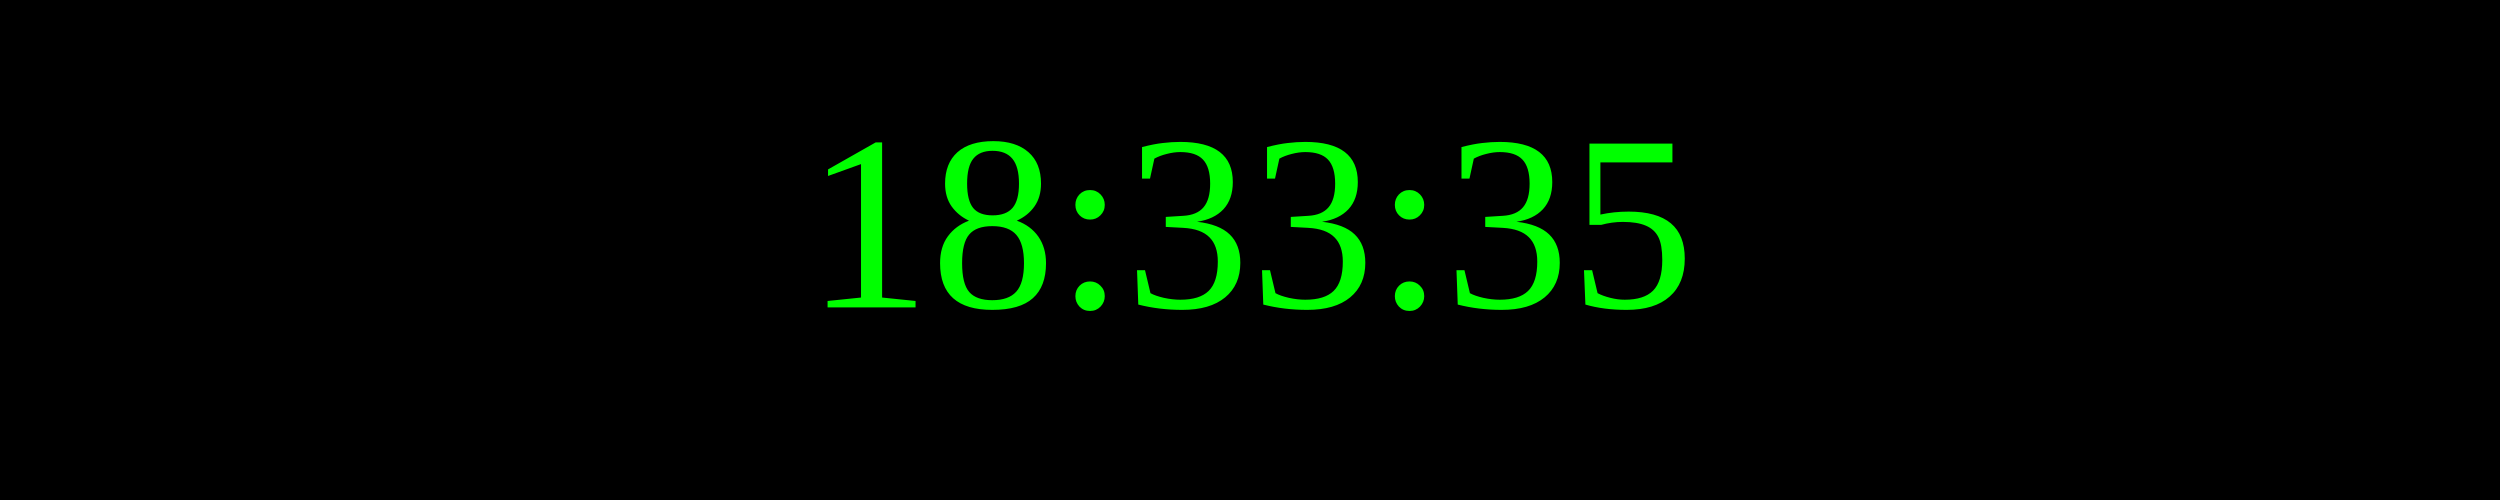
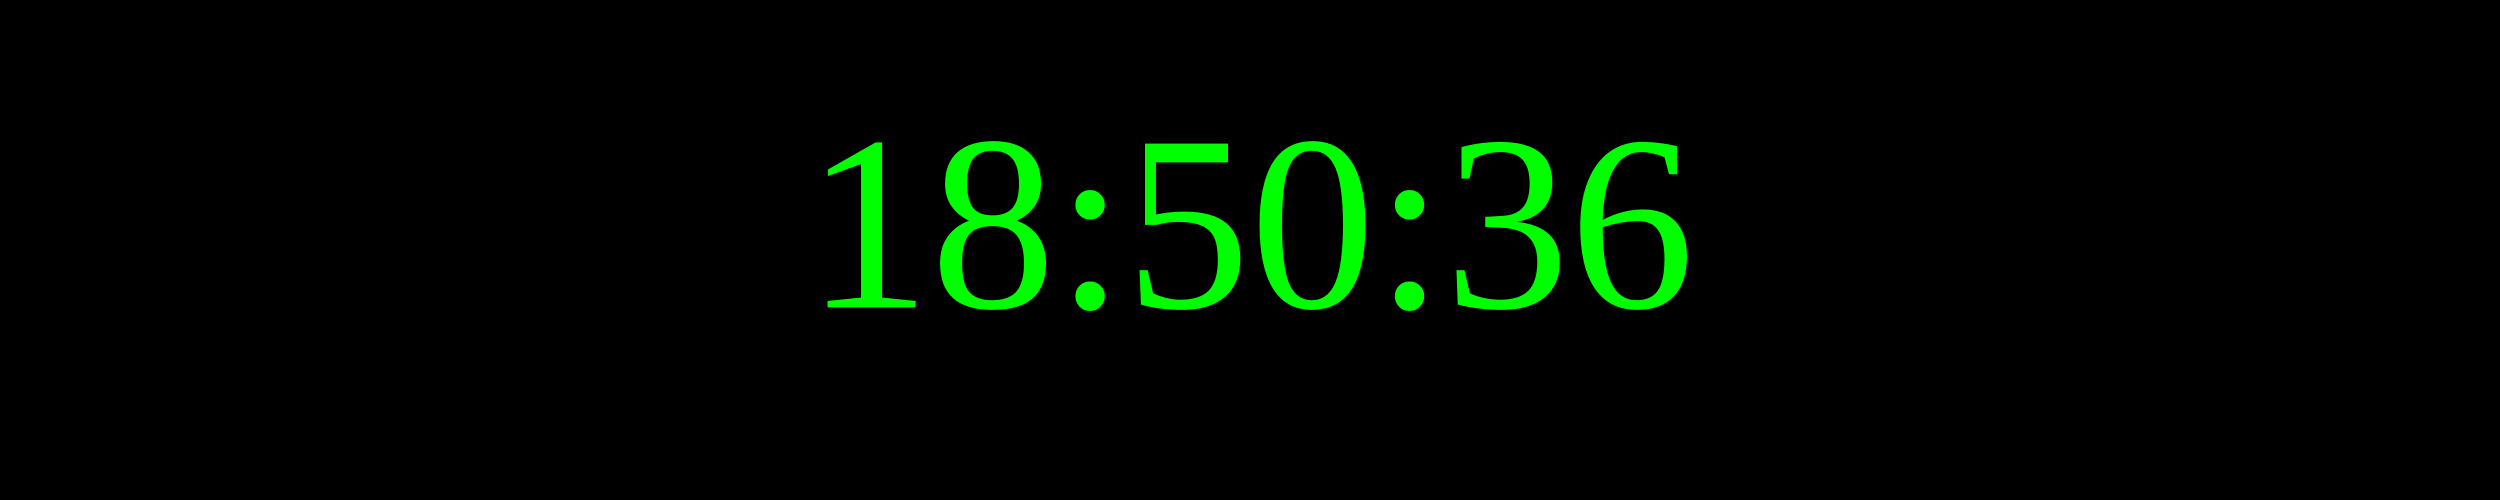
<svg xmlns="http://www.w3.org/2000/svg" width="250" height="50">
  <rect width="100%" height="100%" fill="black" />
  <text x="50%" y="50%" font-size="25" fill="lime" text-anchor="middle" dominant-baseline="middle">
- 18:33:35
+ 18:50:36
</text>
</svg>
